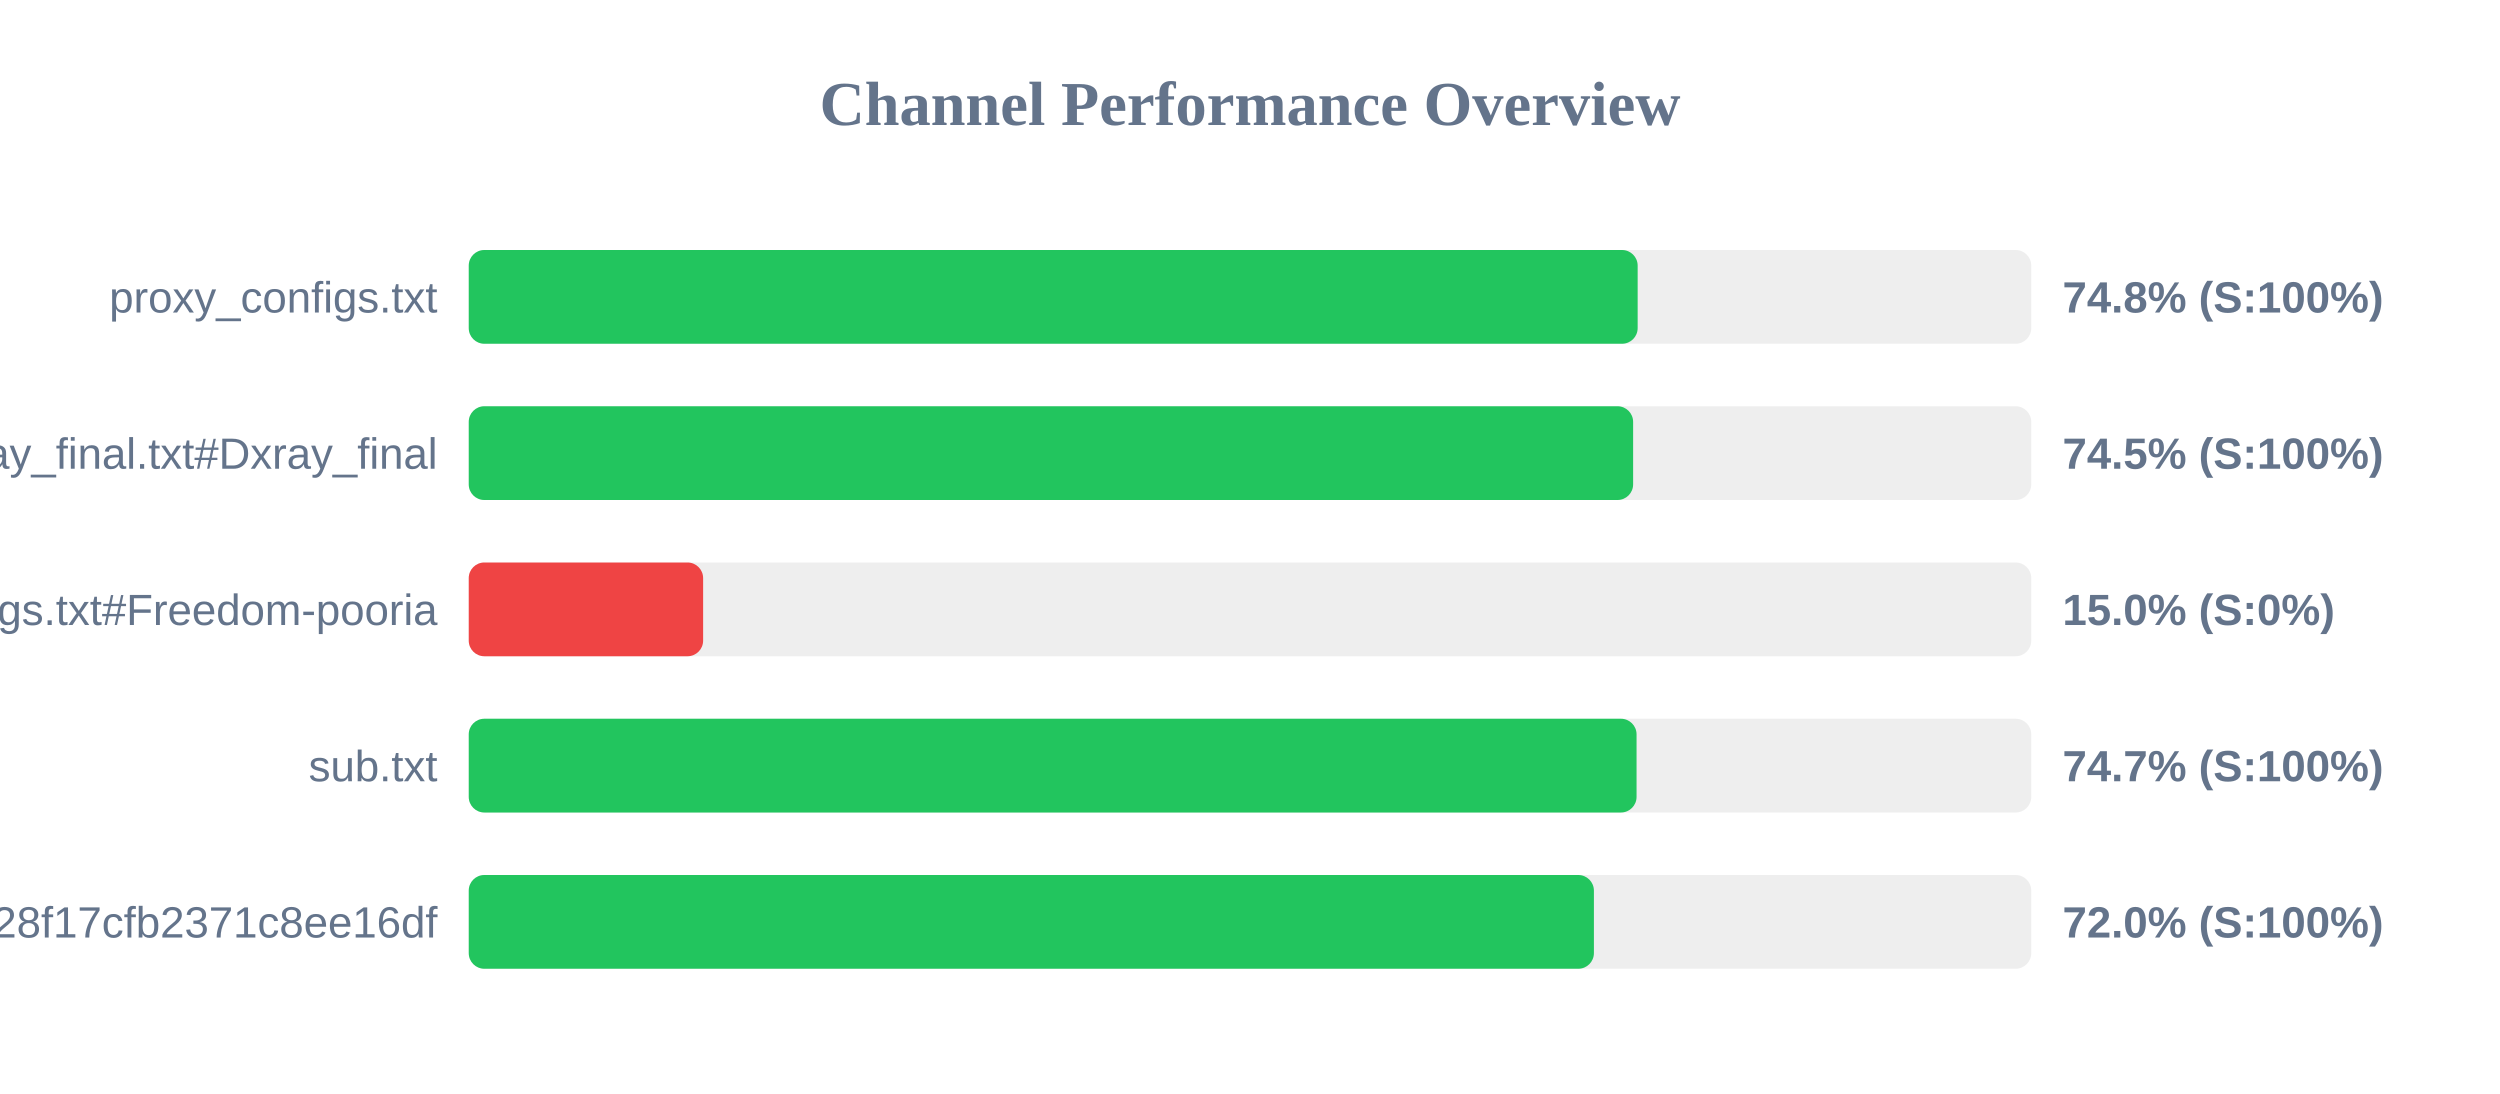
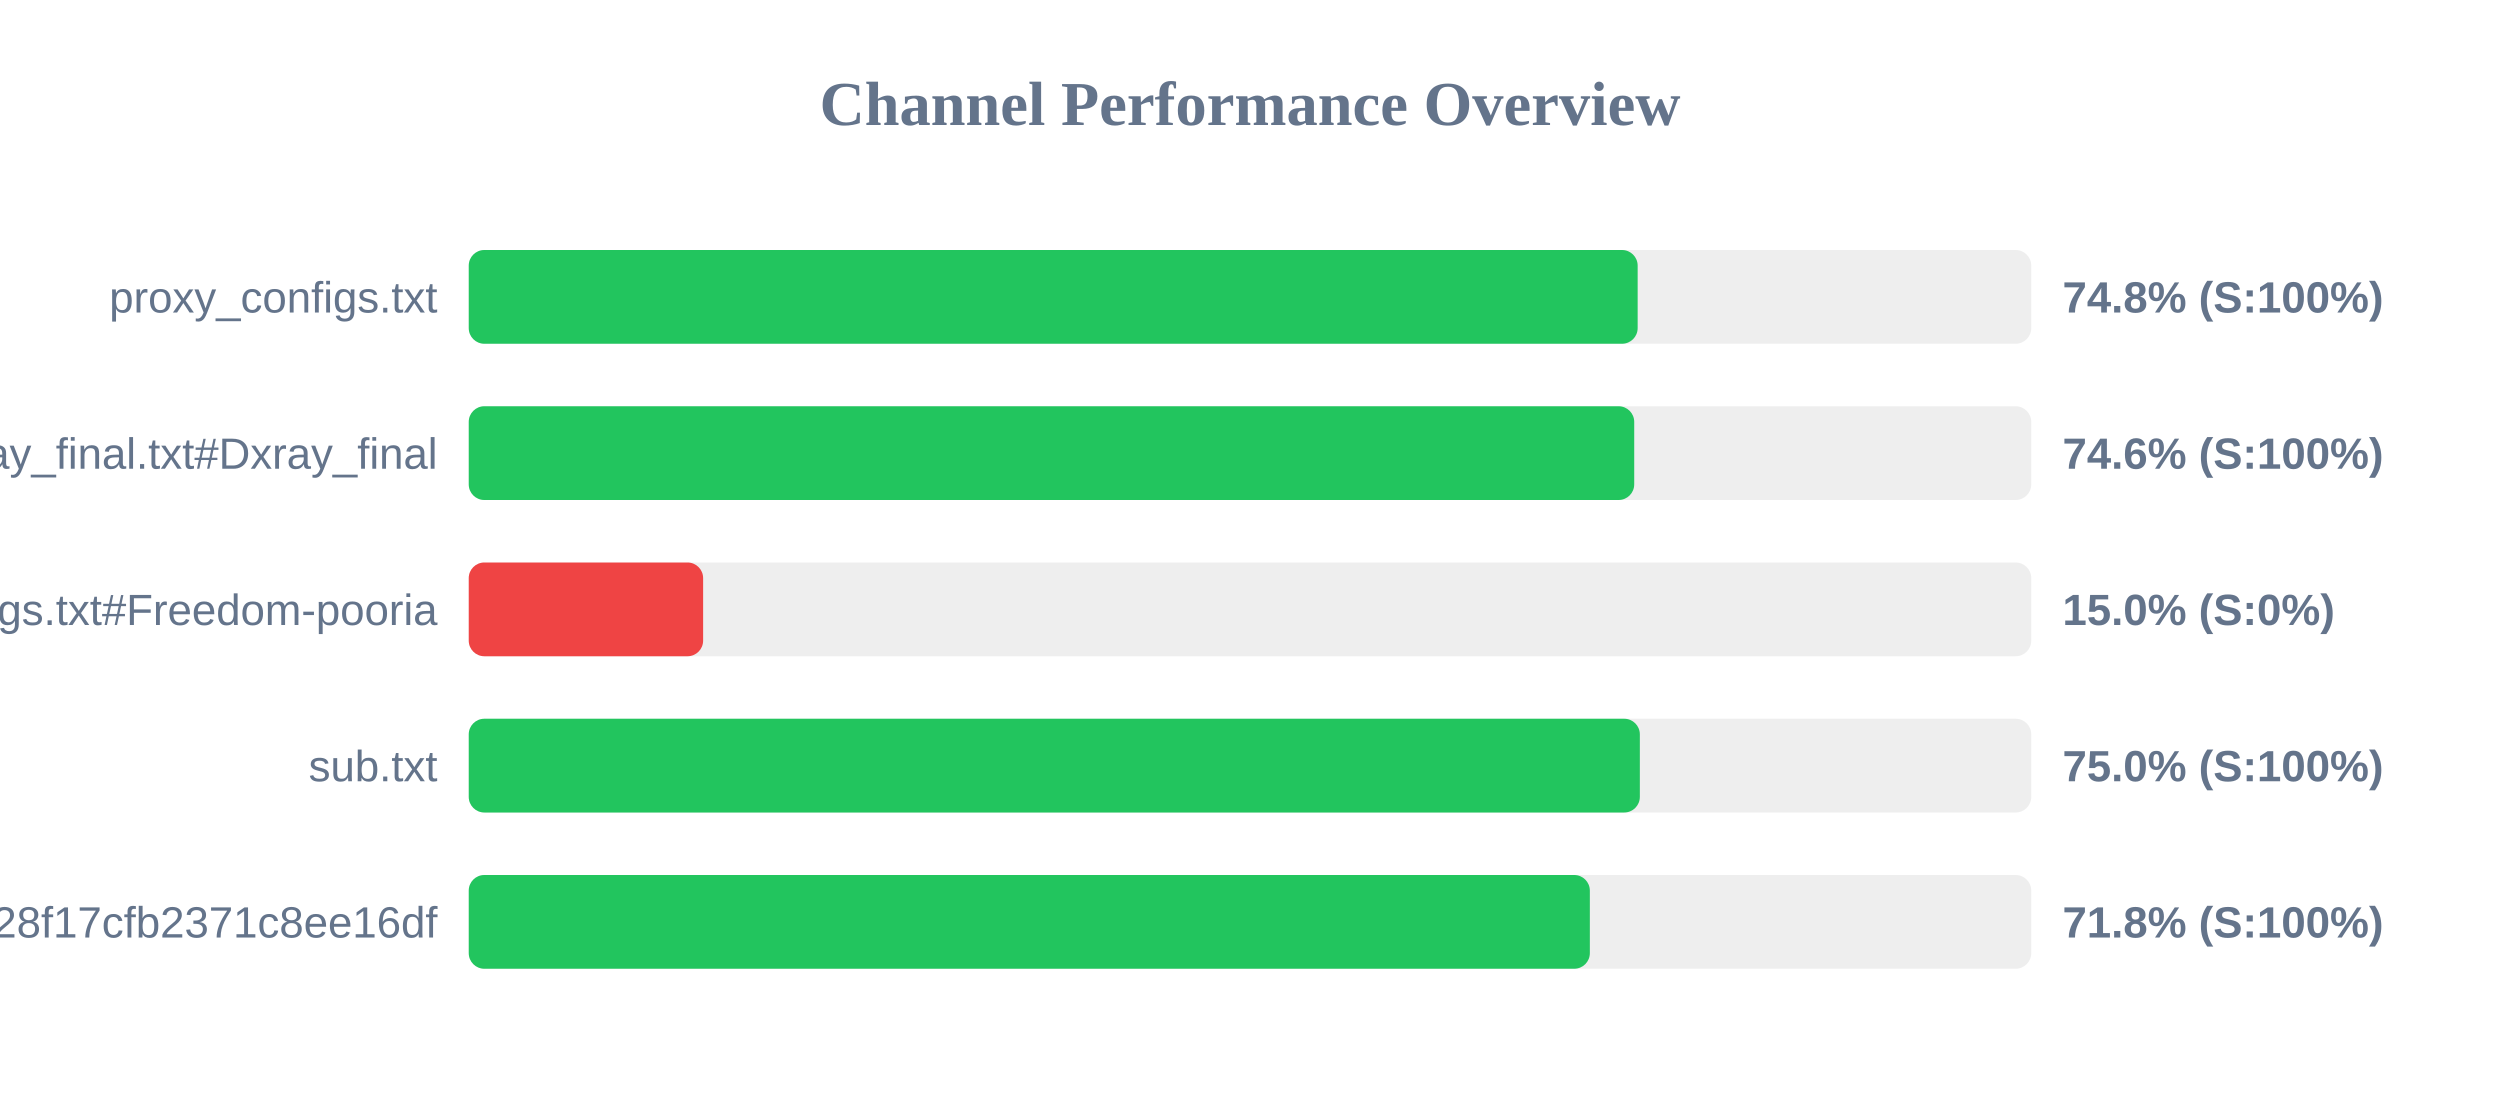
<svg xmlns="http://www.w3.org/2000/svg" width="800" height="350" version="1.1">
  <style>
        .row { font: 14px Arial; fill: #64748b; }
        .score { font: bold 14px Arial; fill: #64748b; }
    </style>
  <text x="400" y="40" text-anchor="middle" font-size="20px" font-weight="bold" fill="#64748b">Channel Performance Overview</text>
  <rect x="150" y="80" width="500" height="30" fill="#eee" rx="5" />
  <rect x="150" y="80" width="374.05" height="30" fill="#22c55e" rx="5" />
  <text x="140" y="100" text-anchor="end" class="row">proxy_configs.txt</text>
  <text x="660" y="100" text-anchor="start" class="score">74.8% (S:100%)</text>
  <rect x="150" y="130" width="500" height="30" fill="#eee" rx="5" />
-   <rect x="150" y="130" width="372.6" height="30" fill="#22c55e" rx="5" />
+   <rect x="150" y="130" width="372.95" height="30" fill="#22c55e" rx="5" />
  <text x="140" y="150" text-anchor="end" class="row">xray_final.txt#Dxray_final</text>
-   <text x="660" y="150" text-anchor="start" class="score">74.5% (S:100%)</text>
+   <text x="660" y="150" text-anchor="start" class="score">74.6% (S:100%)</text>
  <rect x="150" y="180" width="500" height="30" fill="#eee" rx="5" />
  <rect x="150" y="180" width="75.0" height="30" fill="#ef4444" rx="5" />
  <text x="140" y="200" text-anchor="end" class="row">v2ray_configs.txt#Freedom-pooria</text>
  <text x="660" y="200" text-anchor="start" class="score">15.0% (S:0%)</text>
  <rect x="150" y="230" width="500" height="30" fill="#eee" rx="5" />
-   <rect x="150" y="230" width="373.7" height="30" fill="#22c55e" rx="5" />
+   <rect x="150" y="230" width="374.75" height="30" fill="#22c55e" rx="5" />
  <text x="140" y="250" text-anchor="end" class="row">sub.txt</text>
-   <text x="660" y="250" text-anchor="start" class="score">74.7% (S:100%)</text>
+   <text x="660" y="250" text-anchor="start" class="score">75.0% (S:100%)</text>
  <rect x="150" y="280" width="500" height="30" fill="#eee" rx="5" />
-   <rect x="150" y="280" width="360.05" height="30" fill="#22c55e" rx="5" />
+   <rect x="150" y="280" width="358.75" height="30" fill="#22c55e" rx="5" />
  <text x="140" y="300" text-anchor="end" class="row">?token=fedfed7b41b828f17cfb2371c8ee16df</text>
-   <text x="660" y="300" text-anchor="start" class="score">72.0% (S:100%)</text>
+   <text x="660" y="300" text-anchor="start" class="score">71.8% (S:100%)</text>
</svg>
